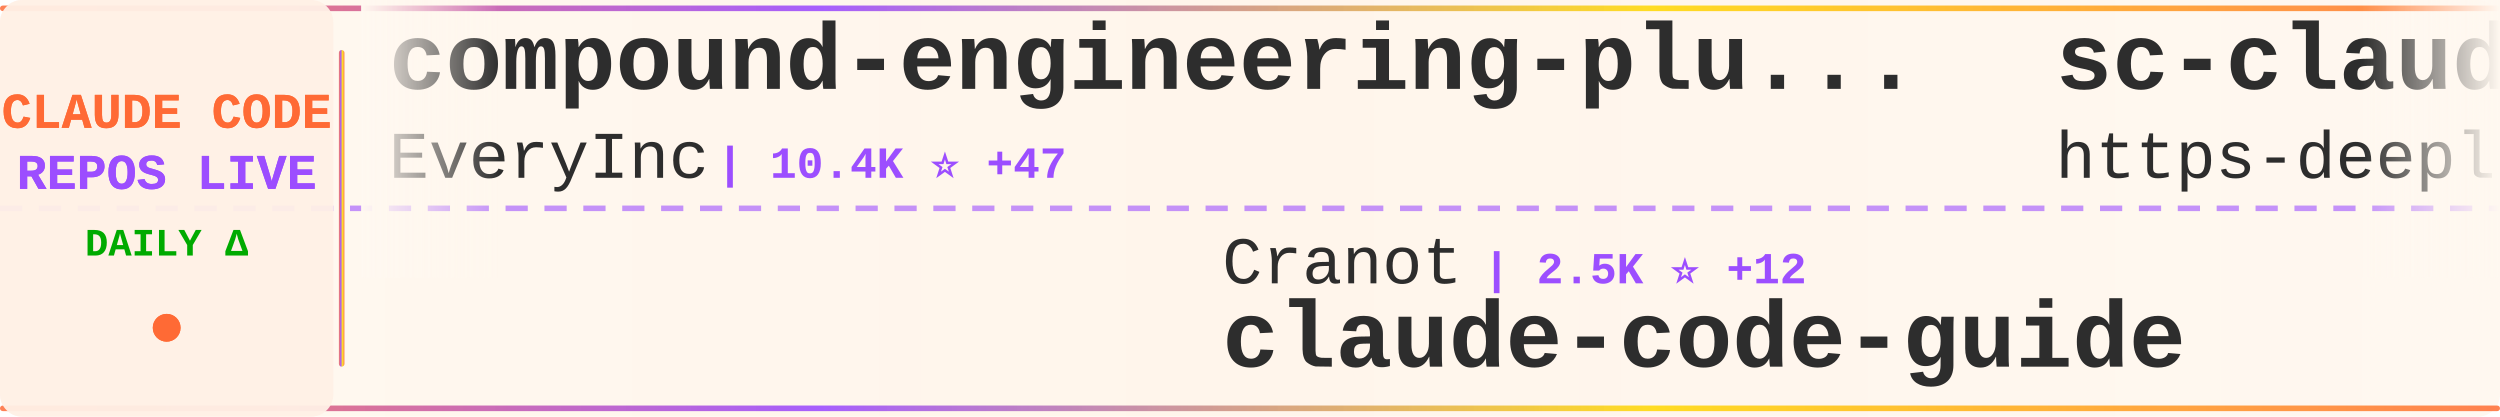
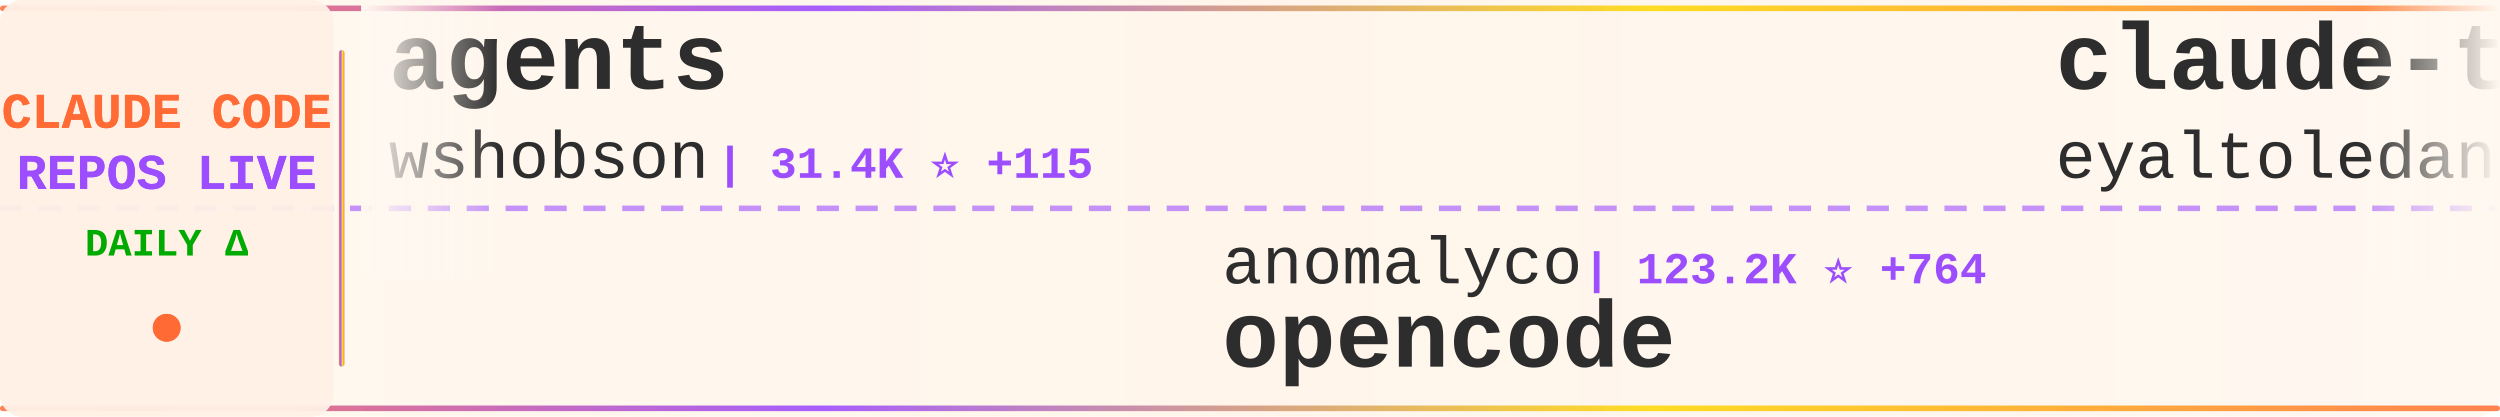
<svg xmlns="http://www.w3.org/2000/svg" width="900" height="150">
  <defs>
    <linearGradient id="tickerBg" x1="0%" y1="0%" x2="100%" y2="0%">
      <stop offset="0%" style="stop-color:#fff8f0;stop-opacity:0.98" />
      <stop offset="50%" style="stop-color:#fff5eb;stop-opacity:1" />
      <stop offset="100%" style="stop-color:#fff8f0;stop-opacity:0.98" />
    </linearGradient>
    <linearGradient id="borderGrad" x1="0%" y1="0%" x2="100%" y2="0%">
      <stop offset="0%" style="stop-color:#FF6B35;stop-opacity:0.85">
        <animate attributeName="stop-opacity" values="0.85;1;0.85" dur="2s" repeatCount="indefinite" />
      </stop>
      <stop offset="33%" style="stop-color:#9C4EFF;stop-opacity:0.9">
        <animate attributeName="stop-opacity" values="0.9;1;0.9" dur="2.2s" repeatCount="indefinite" />
      </stop>
      <stop offset="66%" style="stop-color:#FFD700;stop-opacity:0.85">
        <animate attributeName="stop-opacity" values="0.85;1;0.85" dur="1.8s" repeatCount="indefinite" />
      </stop>
      <stop offset="100%" style="stop-color:#FF6B35;stop-opacity:0.85">
        <animate attributeName="stop-opacity" values="0.85;1;0.85" dur="2s" repeatCount="indefinite" />
      </stop>
    </linearGradient>
    <filter id="textGlow">
      <feGaussianBlur stdDeviation="0.15" result="coloredBlur" />
      <feMerge>
        <feMergeNode in="coloredBlur" />
        <feMergeNode in="SourceGraphic" />
      </feMerge>
    </filter>
    <filter id="metricGlow">
      <feGaussianBlur stdDeviation="0.2" result="coloredBlur" />
      <feMerge>
        <feMergeNode in="coloredBlur" />
        <feMergeNode in="SourceGraphic" />
      </feMerge>
    </filter>
    <linearGradient id="leftFade" x1="0%" y1="0%" x2="100%" y2="0%">
      <stop offset="0%" style="stop-color:#fff8f0;stop-opacity:1" />
      <stop offset="100%" style="stop-color:#fff8f0;stop-opacity:0" />
    </linearGradient>
    <linearGradient id="rightFade" x1="0%" y1="0%" x2="100%" y2="0%">
      <stop offset="0%" style="stop-color:#fff8f0;stop-opacity:0" />
      <stop offset="100%" style="stop-color:#fff8f0;stop-opacity:1" />
    </linearGradient>
  </defs>
  <rect width="900" height="150" fill="url(#tickerBg)" rx="8" />
  <rect x="0" y="2" width="900" height="2" fill="url(#borderGrad)" rx="1" />
  <rect x="0" y="146" width="900" height="2" fill="url(#borderGrad)" rx="1" />
  <line x1="0" y1="75" x2="900" y2="75" stroke="#9C4EFF" stroke-width="2" stroke-dasharray="8 6" opacity="0.6" />
  <rect x="0" y="0" width="120" height="150" fill="#fff0e6" opacity="0.95" rx="8" />
  <text x="60" y="46" font-family="'Courier New', monospace" font-size="18" font-weight="bold" fill="#FF6B35" text-anchor="middle" filter="url(#textGlow)">
    CLAUDE CODE
  </text>
  <text x="60" y="68" font-family="'Courier New', monospace" font-size="18" font-weight="bold" fill="#9C4EFF" text-anchor="middle" filter="url(#textGlow)">
    REPOS LIVE
  </text>
  <text x="60" y="92" font-family="'Courier New', monospace" font-size="14" font-weight="bold" fill="#00aa00" text-anchor="middle">
    DAILY Δ
  </text>
  <circle cx="60" cy="118" r="5" fill="#FF6B35" filter="url(#metricGlow)">
    <animate attributeName="r" values="4;6;4" dur="1.5s" repeatCount="indefinite" />
    <animate attributeName="opacity" values="0.6;1;0.6" dur="1.5s" repeatCount="indefinite" />
  </circle>
  <rect x="122" y="18" width="2" height="114" fill="url(#borderGrad)" rx="1" />
  <clipPath id="tickerClip">
    <rect x="130" y="0" width="770" height="150" />
  </clipPath>
  <g clip-path="url(#tickerClip)">
    <g id="tickerItems">
      <animateTransform attributeName="transform" attributeType="XML" type="translate" from="0 0" to="-3000 0" dur="54s" repeatCount="indefinite" />
      <g transform="translate(0, 0)">
-         <text x="140" y="32" font-family="'Courier New', monospace" font-size="34" font-weight="bold" fill="#2d2d2d">compound-engineering-plu...</text>
-         <text x="140" y="64" font-family="'Courier New', monospace" font-size="24" font-weight="normal" fill="#2d2d2d" opacity="1.0">EveryInc</text>
-         <text x="258" y="64" font-family="'Courier New', monospace" font-size="16" font-weight="bold" fill="#9C4EFF"> | 10.4K ⭐ +47</text>
+         <text x="140" y="32" font-family="'Courier New', monospace" font-size="34" font-weight="bold" fill="#2d2d2d">agents</text>
+         <text x="140" y="64" font-family="'Courier New', monospace" font-size="24" font-weight="normal" fill="#2d2d2d" opacity="1.0">wshobson</text>
+         <text x="258" y="64" font-family="'Courier New', monospace" font-size="16" font-weight="bold" fill="#9C4EFF"> | 31.4K ⭐ +115</text>
      </g>
      <g transform="translate(300, 0)">
-         <text x="140" y="102" font-family="'Courier New', monospace" font-size="24" font-weight="normal" fill="#2d2d2d" opacity="1.0">Cranot</text>
-         <text x="234" y="102" font-family="'Courier New', monospace" font-size="16" font-weight="bold" fill="#9C4EFF"> | 2.5K ⭐ +12</text>
-         <text x="140" y="132" font-family="'Courier New', monospace" font-size="34" font-weight="bold" fill="#2d2d2d">claude-code-guide</text>
+         <text x="140" y="102" font-family="'Courier New', monospace" font-size="24" font-weight="normal" fill="#2d2d2d" opacity="1.0">anomalyco</text>
+         <text x="270" y="102" font-family="'Courier New', monospace" font-size="16" font-weight="bold" fill="#9C4EFF"> | 123.2K ⭐ +764</text>
+         <text x="140" y="132" font-family="'Courier New', monospace" font-size="34" font-weight="bold" fill="#2d2d2d">opencode</text>
      </g>
      <g transform="translate(600, 0)">
-         <text x="140" y="32" font-family="'Courier New', monospace" font-size="34" font-weight="bold" fill="#2d2d2d">sc-claude-code-files</text>
-         <text x="140" y="64" font-family="'Courier New', monospace" font-size="24" font-weight="normal" fill="#2d2d2d" opacity="1.0">https-deeplearning-ai</text>
-         <text x="414" y="64" font-family="'Courier New', monospace" font-size="16" font-weight="bold" fill="#9C4EFF"> | 451 ⭐ +1</text>
+         <text x="140" y="32" font-family="'Courier New', monospace" font-size="34" font-weight="bold" fill="#2d2d2d">claude-task-master</text>
+         <text x="140" y="64" font-family="'Courier New', monospace" font-size="24" font-weight="normal" fill="#2d2d2d" opacity="1.0">eyaltoledano</text>
+         <text x="306" y="64" font-family="'Courier New', monospace" font-size="16" font-weight="bold" fill="#9C4EFF"> | 25.9K ⭐ +15</text>
      </g>
      <g transform="translate(900, 0)">
-         <text x="140" y="102" font-family="'Courier New', monospace" font-size="24" font-weight="normal" fill="#2d2d2d" opacity="1.0">zebbern</text>
-         <text x="246" y="102" font-family="'Courier New', monospace" font-size="16" font-weight="bold" fill="#9C4EFF"> | 3.6K ⭐ +21</text>
-         <text x="140" y="132" font-family="'Courier New', monospace" font-size="34" font-weight="bold" fill="#2d2d2d">claude-code-guide</text>
+         <text x="140" y="102" font-family="'Courier New', monospace" font-size="24" font-weight="normal" fill="#2d2d2d" opacity="1.0">Yeachan-Heo</text>
+         <text x="294" y="102" font-family="'Courier New', monospace" font-size="16" font-weight="bold" fill="#9C4EFF"> | 9.9K ⭐ +140</text>
+         <text x="140" y="132" font-family="'Courier New', monospace" font-size="34" font-weight="bold" fill="#2d2d2d">oh-my-claudecode</text>
      </g>
      <g transform="translate(1200, 0)">
-         <text x="140" y="32" font-family="'Courier New', monospace" font-size="34" font-weight="bold" fill="#2d2d2d">claude-code-tools</text>
-         <text x="140" y="64" font-family="'Courier New', monospace" font-size="24" font-weight="normal" fill="#2d2d2d" opacity="1.0">pchalasani</text>
-         <text x="282" y="64" font-family="'Courier New', monospace" font-size="16" font-weight="bold" fill="#9C4EFF"> | 1.6K ⭐ +4</text>
+         <text x="140" y="32" font-family="'Courier New', monospace" font-size="34" font-weight="bold" fill="#2d2d2d">claude-code-docs</text>
+         <text x="140" y="64" font-family="'Courier New', monospace" font-size="24" font-weight="normal" fill="#2d2d2d" opacity="1.0">ericbuess</text>
+         <text x="270" y="64" font-family="'Courier New', monospace" font-size="16" font-weight="bold" fill="#9C4EFF"> | 735 ⭐ +2</text>
      </g>
      <g transform="translate(1500, 0)">
-         <text x="140" y="102" font-family="'Courier New', monospace" font-size="24" font-weight="normal" fill="#2d2d2d" opacity="1.0">d-kimuson</text>
-         <text x="270" y="102" font-family="'Courier New', monospace" font-size="16" font-weight="bold" fill="#9C4EFF"> | 971 ⭐ +2</text>
-         <text x="140" y="132" font-family="'Courier New', monospace" font-size="34" font-weight="bold" fill="#2d2d2d">claude-code-viewer</text>
+         <text x="140" y="102" font-family="'Courier New', monospace" font-size="24" font-weight="normal" fill="#2d2d2d" opacity="1.0">Alishahryar1</text>
+         <text x="306" y="102" font-family="'Courier New', monospace" font-size="16" font-weight="bold" fill="#9C4EFF"> | 982 ⭐ +34</text>
+         <text x="140" y="132" font-family="'Courier New', monospace" font-size="34" font-weight="bold" fill="#2d2d2d">free-claude-code</text>
      </g>
      <g transform="translate(1800, 0)">
-         <text x="140" y="32" font-family="'Courier New', monospace" font-size="34" font-weight="bold" fill="#2d2d2d">opcode</text>
-         <text x="140" y="64" font-family="'Courier New', monospace" font-size="24" font-weight="normal" fill="#2d2d2d" opacity="1.0">winfunc</text>
-         <text x="246" y="64" font-family="'Courier New', monospace" font-size="16" font-weight="bold" fill="#9C4EFF"> | 21.0K ⭐ +24</text>
+         <text x="140" y="32" font-family="'Courier New', monospace" font-size="34" font-weight="bold" fill="#2d2d2d">claude-coder</text>
+         <text x="140" y="64" font-family="'Courier New', monospace" font-size="24" font-weight="normal" fill="#2d2d2d" opacity="1.0">kodu-ai</text>
+         <text x="246" y="64" font-family="'Courier New', monospace" font-size="16" font-weight="bold" fill="#9C4EFF"> | 5.3K ⭐ +1</text>
      </g>
      <g transform="translate(2100, 0)">
-         <text x="140" y="102" font-family="'Courier New', monospace" font-size="24" font-weight="normal" fill="#2d2d2d" opacity="1.0">ericbuess</text>
-         <text x="270" y="102" font-family="'Courier New', monospace" font-size="16" font-weight="bold" fill="#9C4EFF"> | 733 ⭐ +1</text>
-         <text x="140" y="132" font-family="'Courier New', monospace" font-size="34" font-weight="bold" fill="#2d2d2d">claude-code-docs</text>
+         <text x="140" y="102" font-family="'Courier New', monospace" font-size="24" font-weight="normal" fill="#2d2d2d" opacity="1.0">KimYx0207</text>
+         <text x="270" y="102" font-family="'Courier New', monospace" font-size="16" font-weight="bold" fill="#9C4EFF"> | 2.0K ⭐ +45</text>
+         <text x="140" y="132" font-family="'Courier New', monospace" font-size="34" font-weight="bold" fill="#2d2d2d">Claude-Code-x-OpenClaw-G...</text>
      </g>
      <g transform="translate(2400, 0)">
-         <text x="140" y="32" font-family="'Courier New', monospace" font-size="34" font-weight="bold" fill="#2d2d2d">claude-agent-sdk-demos</text>
-         <text x="140" y="64" font-family="'Courier New', monospace" font-size="24" font-weight="normal" fill="#2d2d2d" opacity="1.0">anthropics</text>
-         <text x="282" y="64" font-family="'Courier New', monospace" font-size="16" font-weight="bold" fill="#9C4EFF"> | 1.7K ⭐ +13</text>
+         <text x="140" y="32" font-family="'Courier New', monospace" font-size="34" font-weight="bold" fill="#2d2d2d">superpowers</text>
+         <text x="140" y="64" font-family="'Courier New', monospace" font-size="24" font-weight="normal" fill="#2d2d2d" opacity="1.0">obra</text>
+         <text x="210" y="64" font-family="'Courier New', monospace" font-size="16" font-weight="bold" fill="#9C4EFF"> | 87.6K ⭐ +3.1K</text>
      </g>
      <g transform="translate(2700, 0)">
-         <text x="140" y="102" font-family="'Courier New', monospace" font-size="24" font-weight="normal" fill="#2d2d2d" opacity="1.0">nishimoto265</text>
-         <text x="306" y="102" font-family="'Courier New', monospace" font-size="16" font-weight="bold" fill="#9C4EFF"> | 495 ⭐</text>
-         <text x="140" y="132" font-family="'Courier New', monospace" font-size="34" font-weight="bold" fill="#2d2d2d">Claude-Code-Communicatio...</text>
+         <text x="140" y="102" font-family="'Courier New', monospace" font-size="24" font-weight="normal" fill="#2d2d2d" opacity="1.0">Piebald-AI</text>
+         <text x="282" y="102" font-family="'Courier New', monospace" font-size="16" font-weight="bold" fill="#9C4EFF"> | 6.0K ⭐ +74</text>
+         <text x="140" y="132" font-family="'Courier New', monospace" font-size="34" font-weight="bold" fill="#2d2d2d">claude-code-system-promp...</text>
      </g>
      <g transform="translate(3000, 0)">
-         <text x="140" y="32" font-family="'Courier New', monospace" font-size="34" font-weight="bold" fill="#2d2d2d">compound-engineering-plu...</text>
-         <text x="140" y="64" font-family="'Courier New', monospace" font-size="24" font-weight="normal" fill="#2d2d2d" opacity="1.0">EveryInc</text>
-         <text x="258" y="64" font-family="'Courier New', monospace" font-size="16" font-weight="bold" fill="#9C4EFF"> | 10.4K ⭐ +47</text>
+         <text x="140" y="32" font-family="'Courier New', monospace" font-size="34" font-weight="bold" fill="#2d2d2d">agents</text>
+         <text x="140" y="64" font-family="'Courier New', monospace" font-size="24" font-weight="normal" fill="#2d2d2d" opacity="1.0">wshobson</text>
+         <text x="258" y="64" font-family="'Courier New', monospace" font-size="16" font-weight="bold" fill="#9C4EFF"> | 31.4K ⭐ +115</text>
      </g>
      <g transform="translate(3300, 0)">
-         <text x="140" y="102" font-family="'Courier New', monospace" font-size="24" font-weight="normal" fill="#2d2d2d" opacity="1.0">Cranot</text>
-         <text x="234" y="102" font-family="'Courier New', monospace" font-size="16" font-weight="bold" fill="#9C4EFF"> | 2.5K ⭐ +12</text>
-         <text x="140" y="132" font-family="'Courier New', monospace" font-size="34" font-weight="bold" fill="#2d2d2d">claude-code-guide</text>
+         <text x="140" y="102" font-family="'Courier New', monospace" font-size="24" font-weight="normal" fill="#2d2d2d" opacity="1.0">anomalyco</text>
+         <text x="270" y="102" font-family="'Courier New', monospace" font-size="16" font-weight="bold" fill="#9C4EFF"> | 123.2K ⭐ +764</text>
+         <text x="140" y="132" font-family="'Courier New', monospace" font-size="34" font-weight="bold" fill="#2d2d2d">opencode</text>
      </g>
      <g transform="translate(3600, 0)">
-         <text x="140" y="32" font-family="'Courier New', monospace" font-size="34" font-weight="bold" fill="#2d2d2d">sc-claude-code-files</text>
-         <text x="140" y="64" font-family="'Courier New', monospace" font-size="24" font-weight="normal" fill="#2d2d2d" opacity="1.0">https-deeplearning-ai</text>
-         <text x="414" y="64" font-family="'Courier New', monospace" font-size="16" font-weight="bold" fill="#9C4EFF"> | 451 ⭐ +1</text>
+         <text x="140" y="32" font-family="'Courier New', monospace" font-size="34" font-weight="bold" fill="#2d2d2d">claude-task-master</text>
+         <text x="140" y="64" font-family="'Courier New', monospace" font-size="24" font-weight="normal" fill="#2d2d2d" opacity="1.0">eyaltoledano</text>
+         <text x="306" y="64" font-family="'Courier New', monospace" font-size="16" font-weight="bold" fill="#9C4EFF"> | 25.9K ⭐ +15</text>
      </g>
      <g transform="translate(3900, 0)">
-         <text x="140" y="102" font-family="'Courier New', monospace" font-size="24" font-weight="normal" fill="#2d2d2d" opacity="1.0">zebbern</text>
-         <text x="246" y="102" font-family="'Courier New', monospace" font-size="16" font-weight="bold" fill="#9C4EFF"> | 3.6K ⭐ +21</text>
-         <text x="140" y="132" font-family="'Courier New', monospace" font-size="34" font-weight="bold" fill="#2d2d2d">claude-code-guide</text>
+         <text x="140" y="102" font-family="'Courier New', monospace" font-size="24" font-weight="normal" fill="#2d2d2d" opacity="1.0">Yeachan-Heo</text>
+         <text x="294" y="102" font-family="'Courier New', monospace" font-size="16" font-weight="bold" fill="#9C4EFF"> | 9.9K ⭐ +140</text>
+         <text x="140" y="132" font-family="'Courier New', monospace" font-size="34" font-weight="bold" fill="#2d2d2d">oh-my-claudecode</text>
      </g>
    </g>
  </g>
  <rect x="130" y="0" width="50" height="100" fill="url(#leftFade)" />
  <rect x="850" y="0" width="50" height="100" fill="url(#rightFade)" />
</svg>
